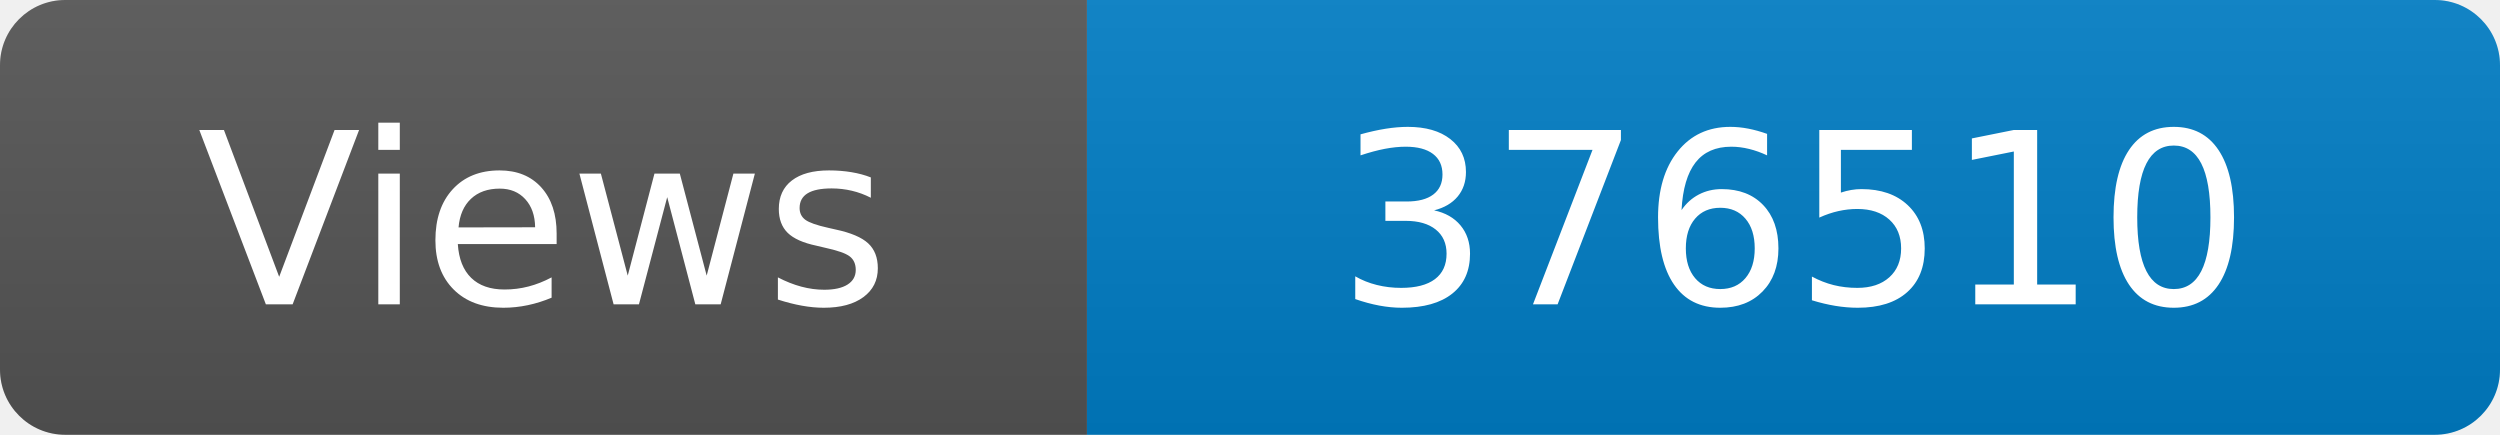
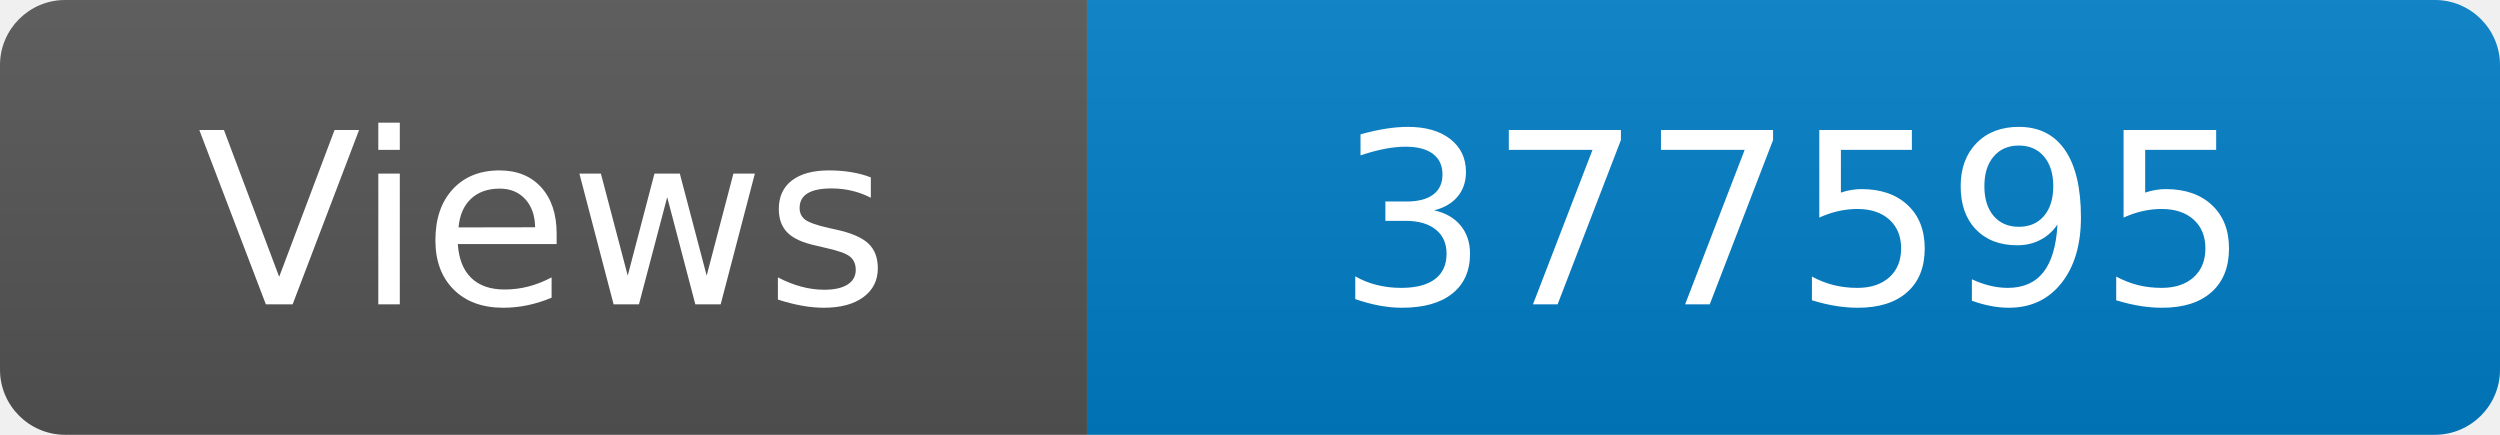
<svg xmlns="http://www.w3.org/2000/svg" width="115" height="20" role="img" aria-label="Maintained?: yes">
  <linearGradient id="s" x2="0" y2="100%">
    <stop offset="0" stop-color="#bbb" stop-opacity=".1" />
    <stop offset="1" stop-opacity=".1" />
  </linearGradient>
  <clipPath id="r">
    <rect width="115" height="20" rx="3" fill="#fff" />
  </clipPath>
  <g clip-path="url(#r)">
    <rect width="50" height="20" fill="#555" />
    <rect x="50" width="160" height="20" fill="#007ec6" />
    <rect width="115" height="20" fill="url(#s)" />
  </g>
  <g fill="#fff" text-anchor="middle" font-family="Verdana,Geneva,DejaVu Sans,sans-serif" font-size="110">
    <text x="250" y="140" transform="scale(.1)" fill="#fff">Views</text>
-     <text x="825" y="140" transform="scale(.1)" fill="#fff">376510</text>
+     <text x="825" y="140" transform="scale(.1)" fill="#fff">377595</text>
  </g>
</svg>
